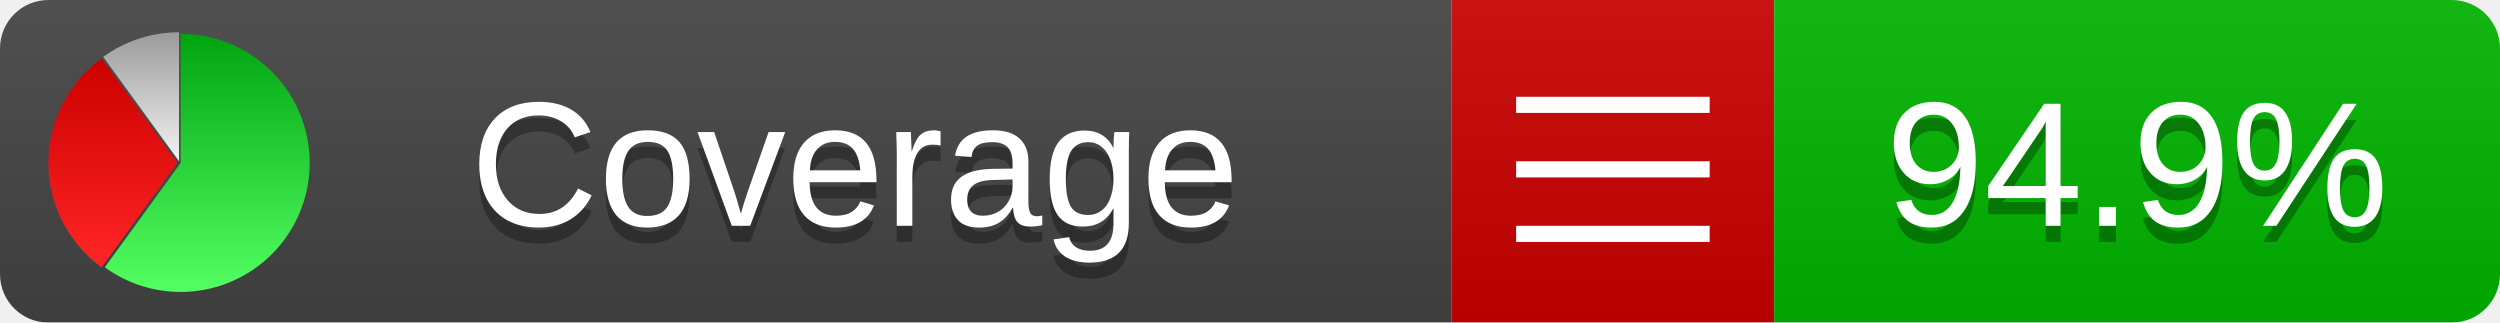
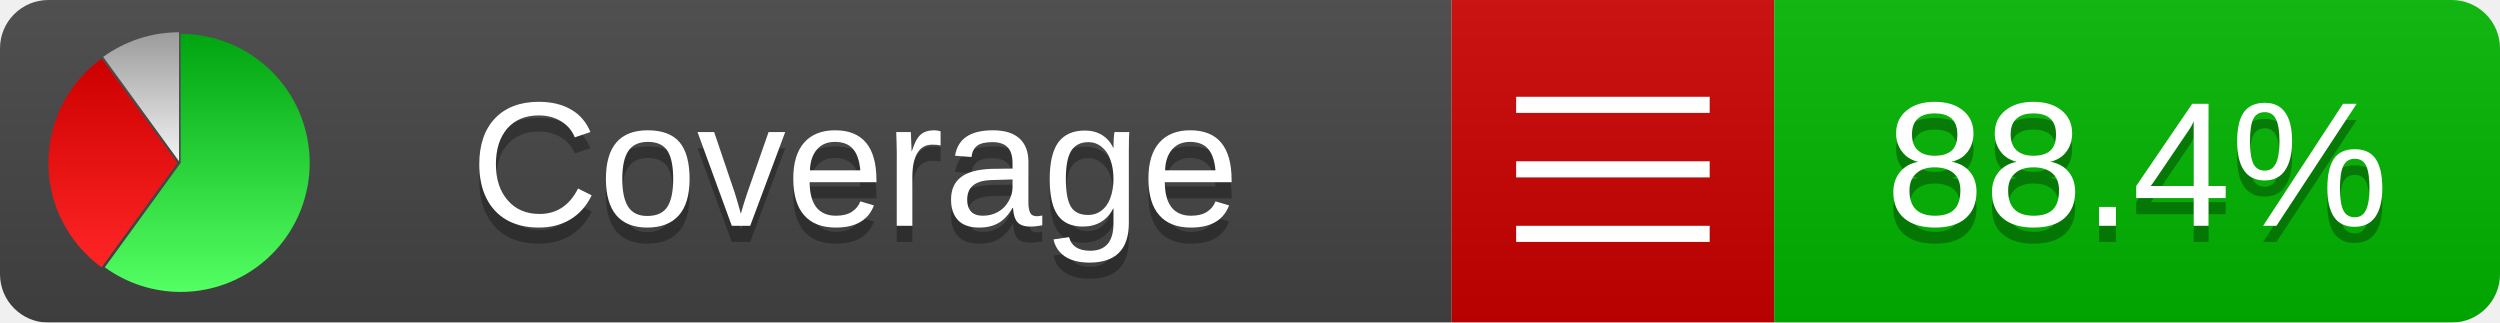
<svg xmlns="http://www.w3.org/2000/svg" xmlns:xlink="http://www.w3.org/1999/xlink" width="155" height="20">
  <style type="text/css">
          
            @keyframes fadeout {
              0 % { visibility: visible; opacity: 1; }
              40% { visibility: visible; opacity: 1; }
              50% { visibility: hidden; opacity: 0; }
              90% { visibility: hidden; opacity: 0; }
              100% { visibility: visible; opacity: 1; }
            }
            @keyframes fadein {
              0% { visibility: hidden; opacity: 0; }
              40% { visibility: hidden; opacity: 0; }
              50% { visibility: visible; opacity: 1; }
              90% { visibility: visible; opacity: 1; }
              100% { visibility: hidden; opacity: 0; }
            }
            .linecoverage {
                animation-duration: 10s;
                animation-name: fadeout;
                animation-iteration-count: infinite;
            }
            .branchcoverage {
                animation-duration: 10s;
                animation-name: fadein;
                animation-iteration-count: infinite;
            }
          
    </style>
  <defs>
    <linearGradient id="gradient" x2="0" y2="100%">
      <stop offset="0" stop-color="#bbb" stop-opacity=".1" />
      <stop offset="1" stop-opacity=".1" />
    </linearGradient>
    <linearGradient id="green" x2="0" y2="100%">
      <stop offset="0" stop-color="#00A410" />
      <stop offset="1" stop-color="#53FF63" />
    </linearGradient>
    <linearGradient id="red" x2="0" y2="100%">
      <stop offset="0" stop-color="#C00" />
      <stop offset="1" stop-color="#FF2525" />
    </linearGradient>
    <linearGradient id="gray" x2="0" y2="100%">
      <stop offset="0" stop-color="#9B9B9B" />
      <stop offset="1" stop-color="#F3F3F3" />
    </linearGradient>
    <mask id="mask">
      <rect width="155" height="20" rx="3" fill="#fff" />
    </mask>
    <g id="icon">
      <path style="fill:url(#green);" d="M205,202.5 l0,-200 a200,200 0 1,1 -117.558,361.803 z" />
      <path style="fill:url(#red);" d="M200,202.5 l-117.558,161.803 a200,200 0 0,1 0,-323.607 z" />
      <path style="fill:url(#gray);" d="M202.5,200 l-117.558,-161.803 a200,200 0 0,1 117.558,-38.196 z" />
    </g>
  </defs>
  <g mask="url(#mask)">
    <rect x="0" y="0" width="90" height="20" fill="#444" />
    <rect x="90" y="0" width="20" height="20" fill="#c00" />
    <rect x="110" y="0" width="45" height="20" fill="#00B600" />
    <rect x="0" y="0" width="155" height="20" fill="url(#gradient)" />
  </g>
  <g>
    <path class="" stroke="#fff" d="M94 6.5 h12 M94 10.5 h12 M94 14.5 h12" />
  </g>
  <g fill="#fff" text-anchor="middle" font-family="Verdana,Arial,Geneva,sans-serif" font-size="11">
    <a xlink:href="https://github.com/danielpalme/ReportGenerator" target="_top">
      <use xlink:href="#icon" transform="translate(3,2) scale(.04)" />
    </a>
    <text x="53" y="15" fill="#010101" fill-opacity=".3">Coverage</text>
    <text x="53" y="14" fill="#fff">Coverage</text>
-     <text class="" x="132.5" y="15" fill="#010101" fill-opacity=".3">94.9%</text>
-     <text class="" x="132.5" y="14">94.9%</text>
+     <text class="" x="132.5" y="15" fill="#010101" fill-opacity=".3">88.4%</text>
+     <text class="" x="132.5" y="14">88.4%</text>
  </g>
  <g>
    <rect class="" x="90" y="0" width="65" height="20" fill-opacity="0" />
  </g>
</svg>
